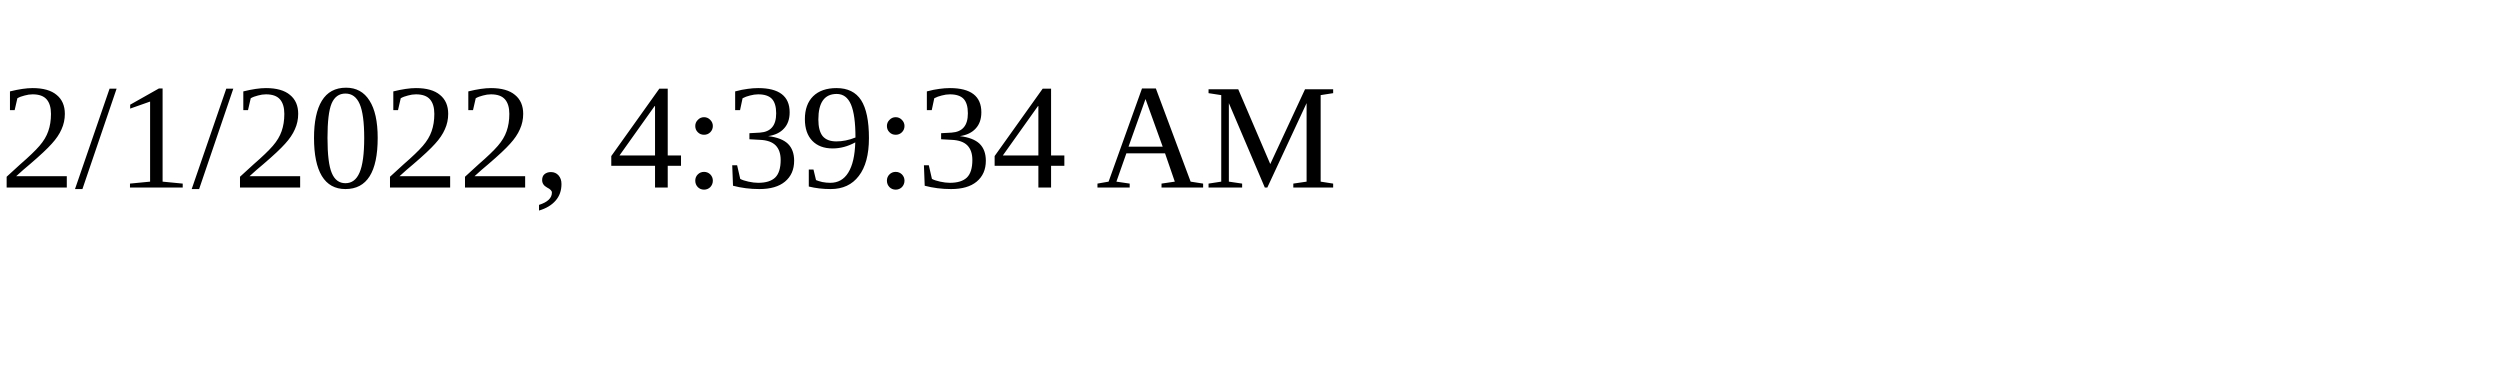
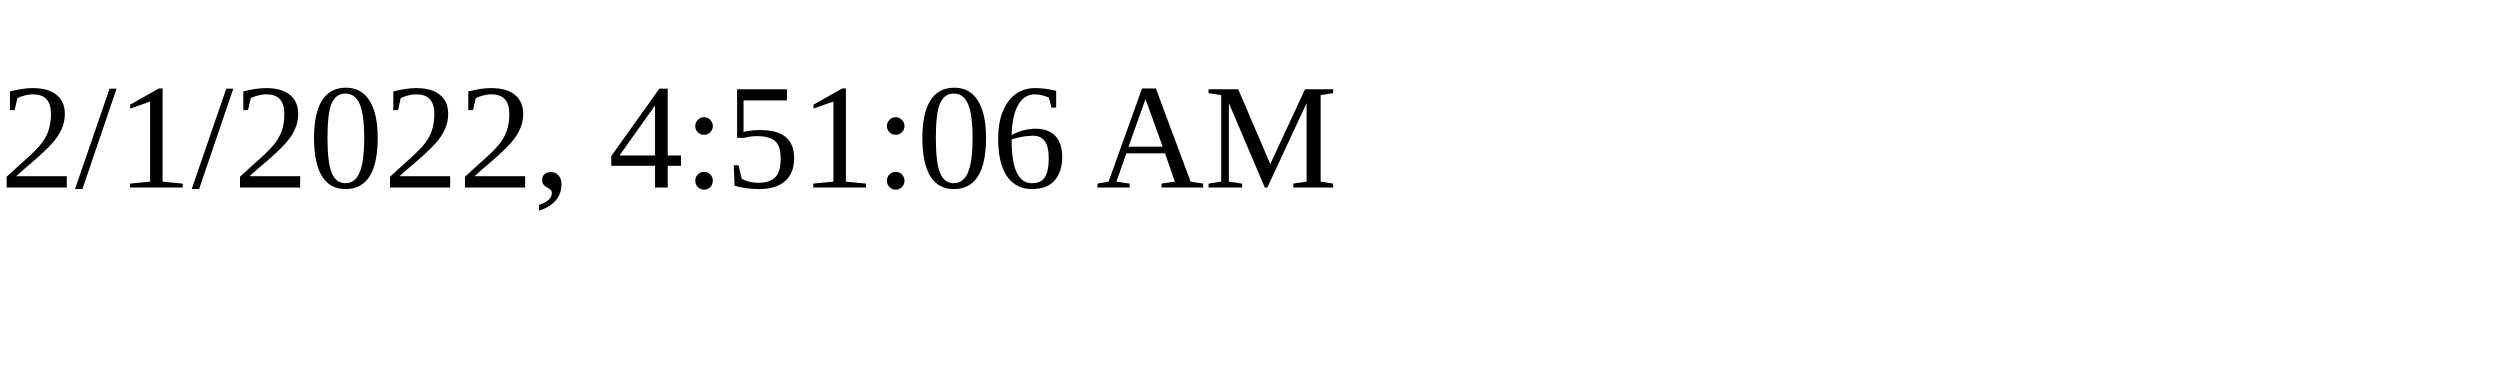
<svg xmlns="http://www.w3.org/2000/svg" height="30" width="200">
-   <text x="0" y="15">2/1/2022, 4:39:34 AM</text>
+   <text x="0" y="15">2/1/2022, 4:51:06 AM</text>
</svg>
